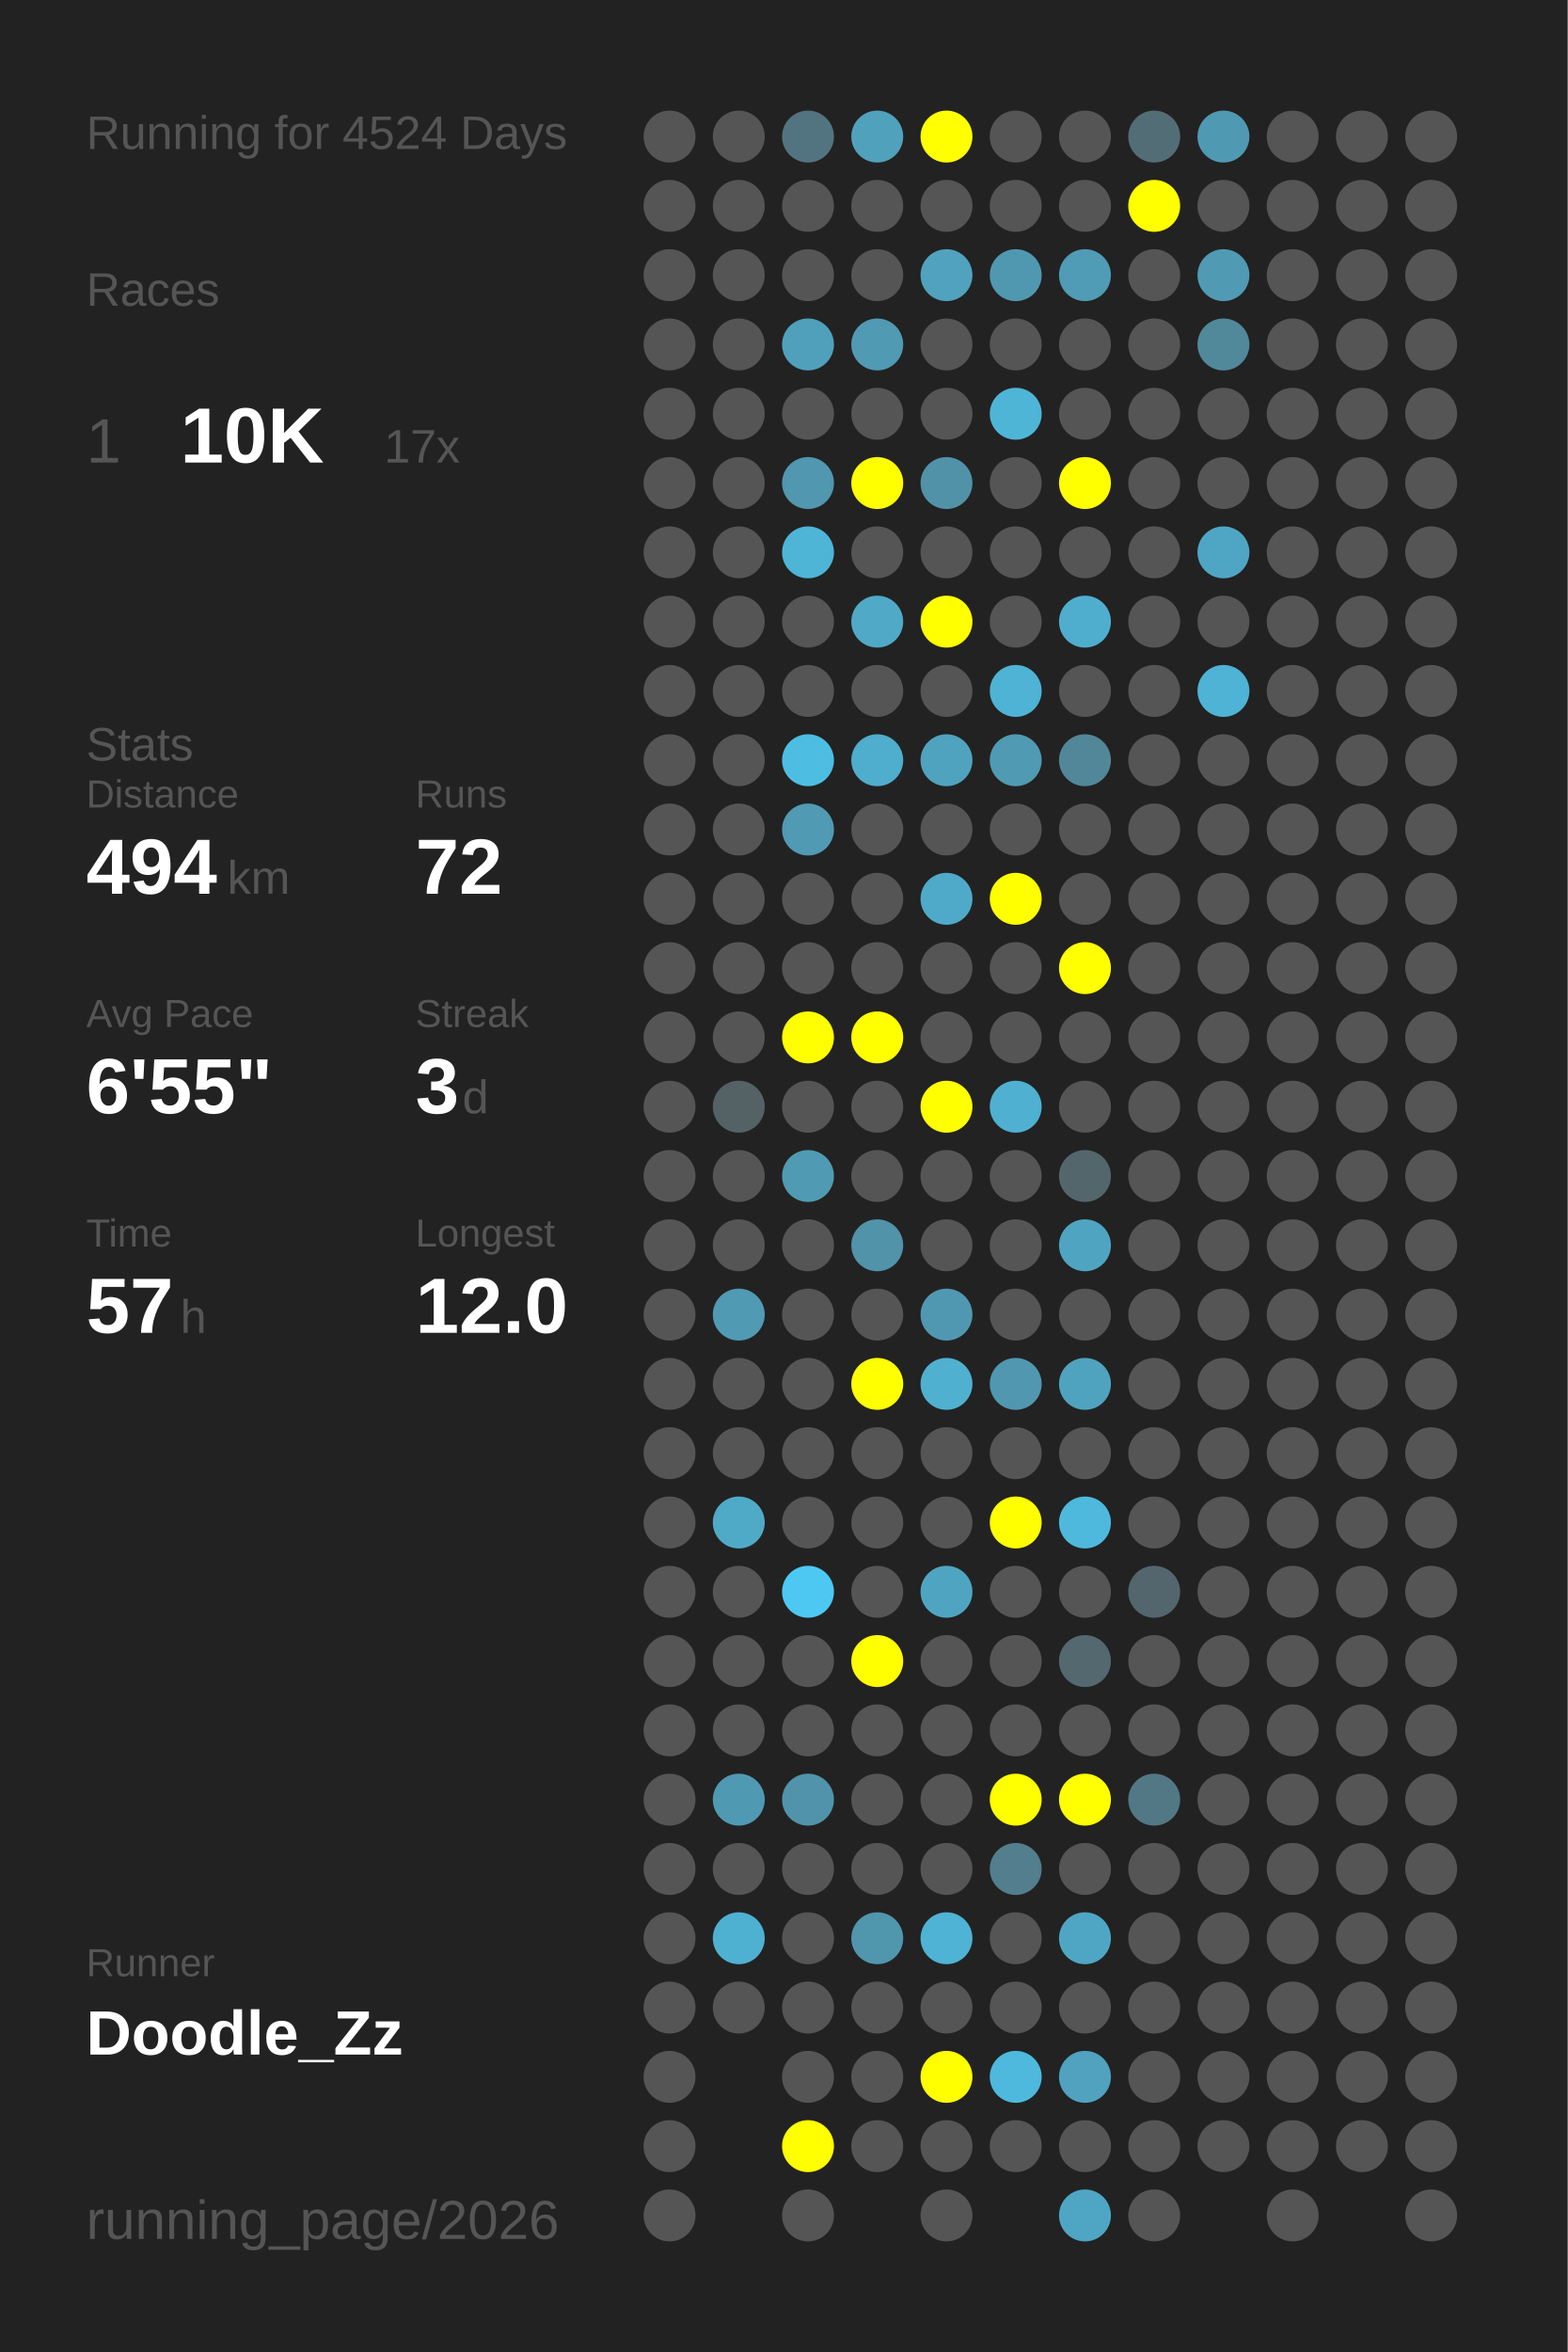
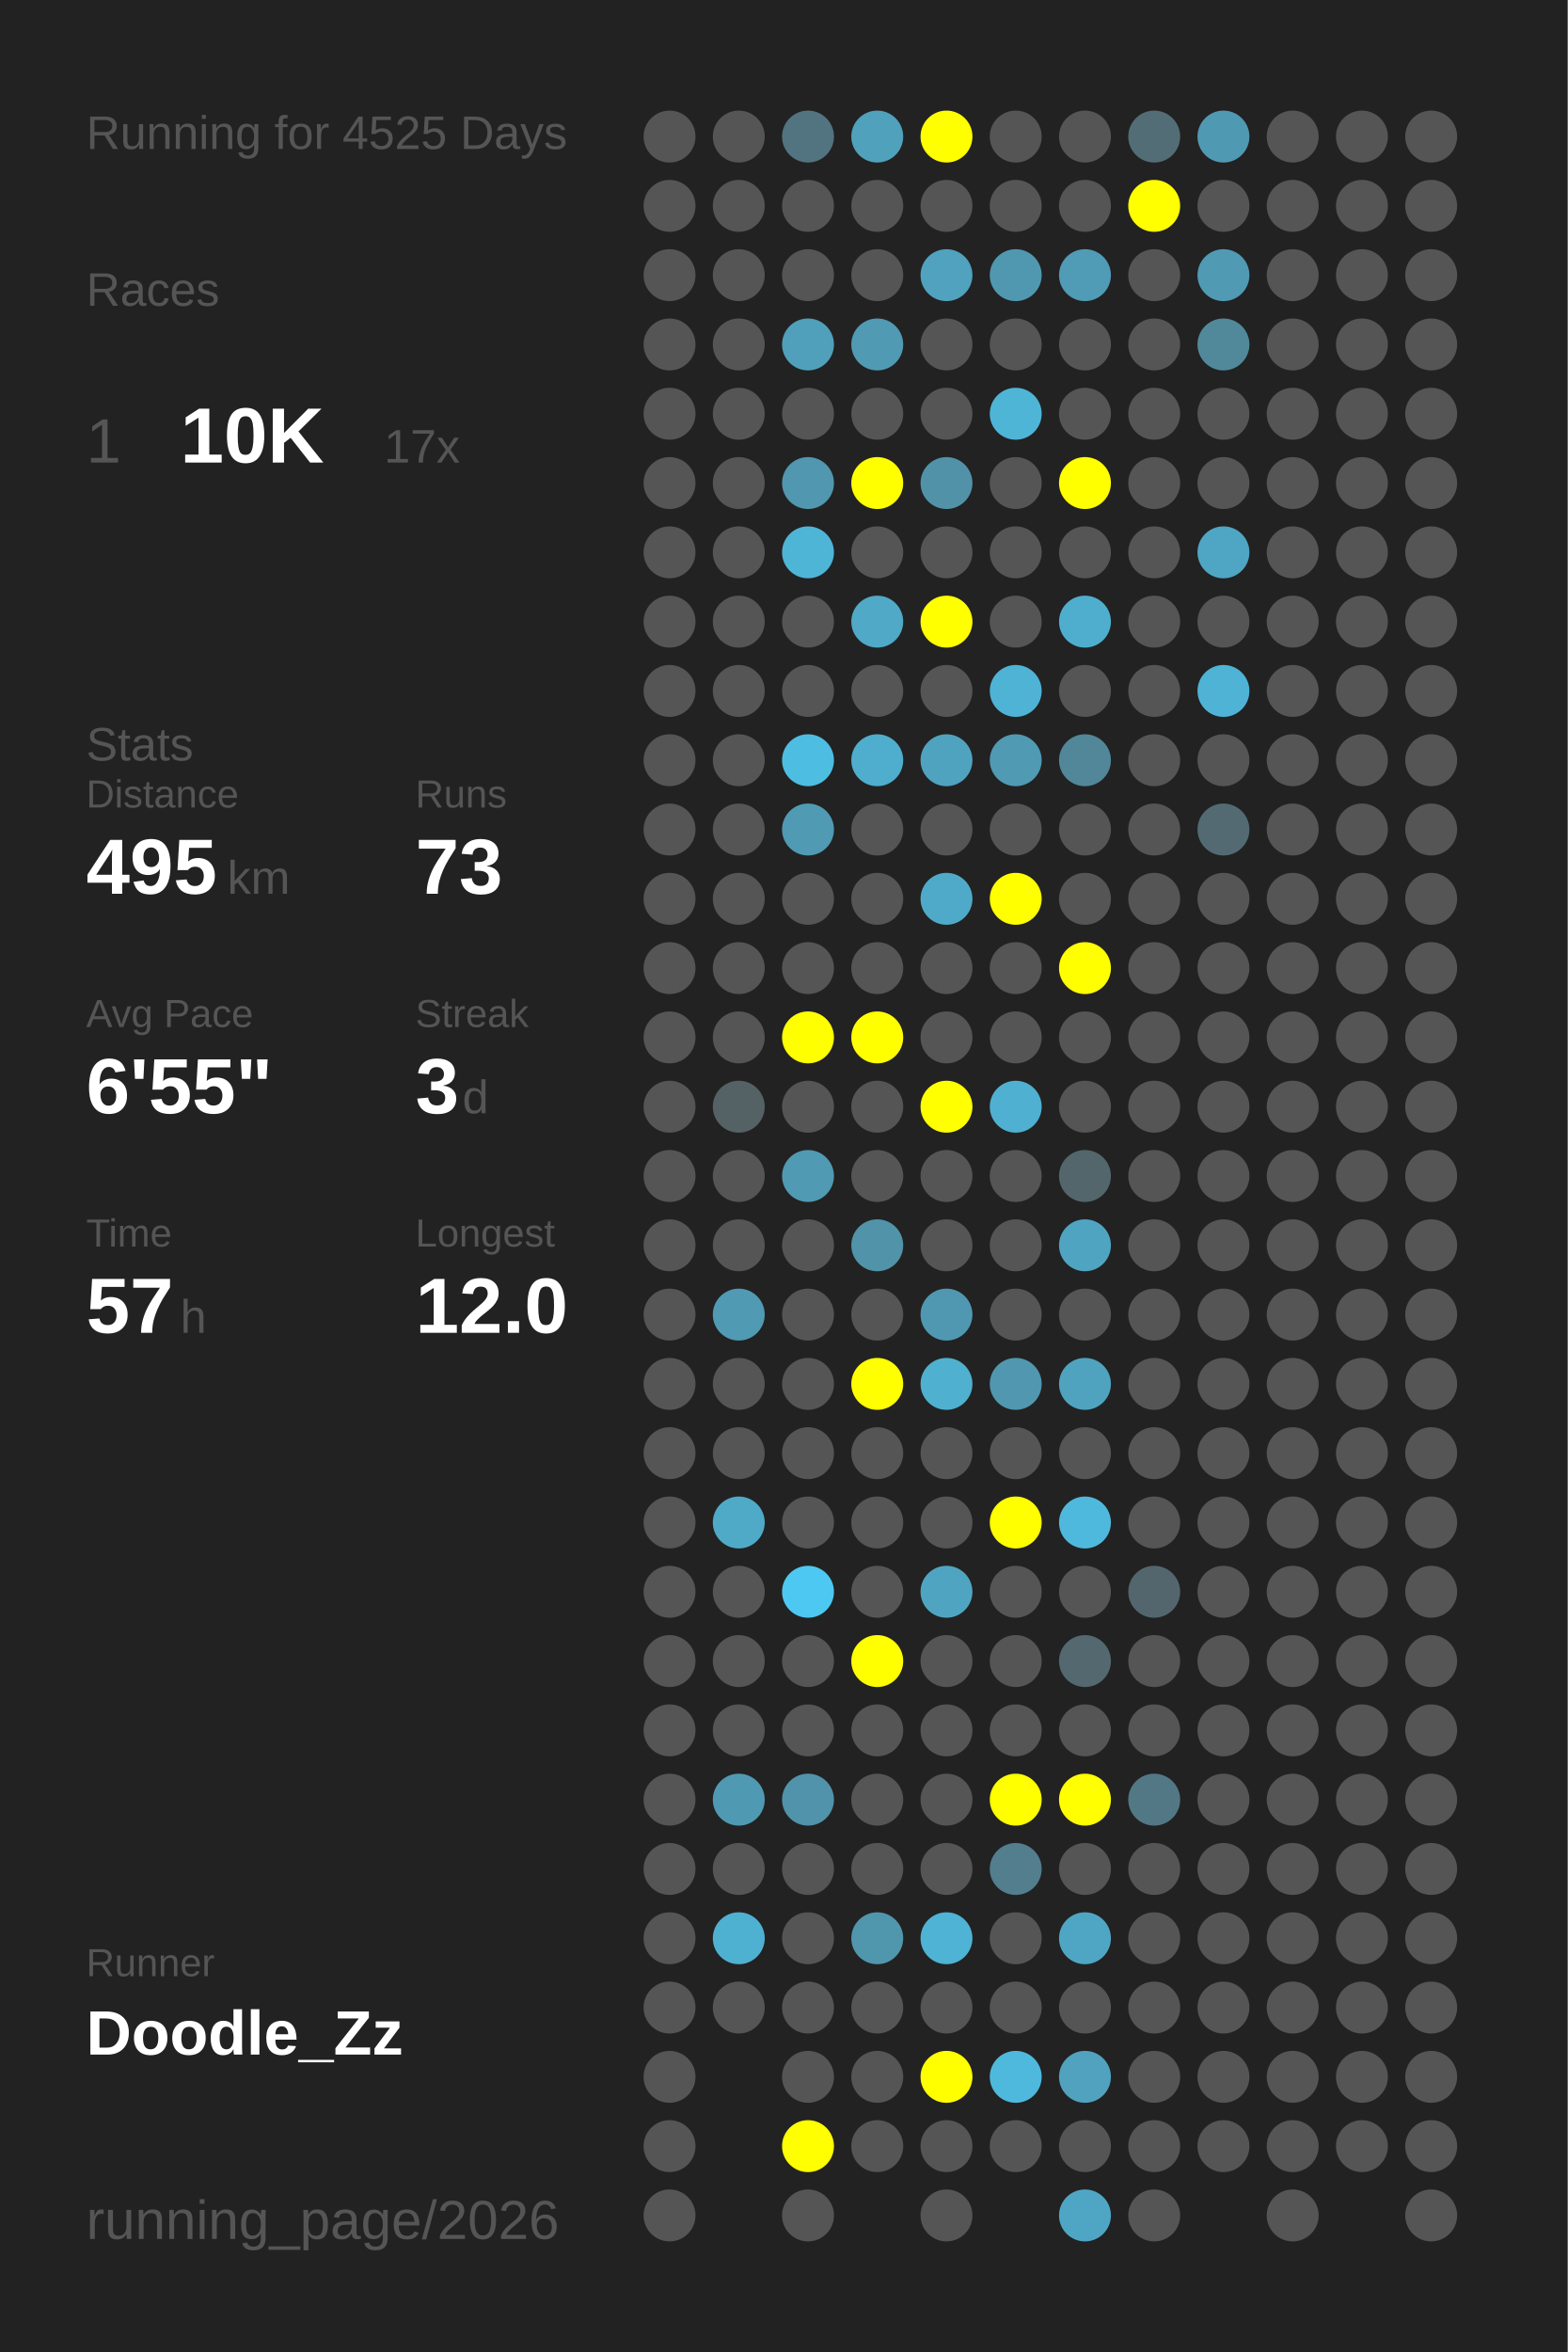
<svg xmlns="http://www.w3.org/2000/svg" baseProfile="full" height="300mm" version="1.1" viewBox="0,0,200,300" width="200mm">
  <defs />
  <rect fill="#222222" height="300" width="200" x="0" y="0" />
-   <text fill="#555555" style="font-size:6px; font-family:Arial;" x="11" y="19">Running for 4524 Days</text>
+   <text fill="#555555" style="font-size:6px; font-family:Arial;" x="11" y="19">Running for 4525 Days</text>
  <text fill="#555555" style="font-size:6px; font-family:Arial;" x="11" y="39">Races</text>
  <text fill="#555555" style="font-size:8px; font-family:Arial;" x="11" y="59">1</text>
  <text fill="#FFFFFF" style="font-size:10px; font-family:Arial; font-weight:bold;" x="23" y="59">10K</text>
  <text fill="#555555" style="font-size:6px; font-family:Arial;" x="49" y="59">17x</text>
  <text fill="#555555" style="font-size:6px; font-family:Arial;" x="11" y="97">Stats</text>
  <text fill="#555555" style="font-size:5px; font-family:Arial;" x="11" y="103">Distance</text>
-   <text fill="#FFFFFF" style="font-size:10px; font-family:Arial; font-weight:bold;" x="11" y="114">494</text>
+   <text fill="#FFFFFF" style="font-size:10px; font-family:Arial; font-weight:bold;" x="11" y="114">495</text>
  <text fill="#555555" style="font-size:6px; font-family:Arial;" x="29" y="114">km</text>
  <text fill="#555555" style="font-size:5px; font-family:Arial;" x="53" y="103">Runs</text>
-   <text fill="#FFFFFF" style="font-size:10px; font-family:Arial; font-weight:bold;" x="53" y="114">72</text>
+   <text fill="#FFFFFF" style="font-size:10px; font-family:Arial; font-weight:bold;" x="53" y="114">73</text>
  <text fill="#555555" style="font-size:5px; font-family:Arial;" x="11" y="131">Avg Pace</text>
  <text fill="#FFFFFF" style="font-size:10px; font-family:Arial; font-weight:bold;" x="11" y="142">6'55"</text>
  <text fill="#555555" style="font-size:5px; font-family:Arial;" x="53" y="131">Streak</text>
  <text fill="#FFFFFF" style="font-size:10px; font-family:Arial; font-weight:bold;" x="53" y="142">3</text>
  <text fill="#555555" style="font-size:6px; font-family:Arial;" x="59" y="142">d</text>
  <text fill="#555555" style="font-size:5px; font-family:Arial;" x="11" y="159">Time</text>
  <text fill="#FFFFFF" style="font-size:10px; font-family:Arial; font-weight:bold;" x="11" y="170">57</text>
  <text fill="#555555" style="font-size:6px; font-family:Arial;" x="23" y="170">h</text>
  <text fill="#555555" style="font-size:5px; font-family:Arial;" x="53" y="159">Longest</text>
  <text fill="#FFFFFF" style="font-size:10px; font-family:Arial; font-weight:bold;" x="53" y="170">12.0</text>
  <text fill="#555555" style="font-size:5px; font-family:Arial;" x="11" y="252.065">Runner</text>
  <text fill="#FFFFFF" style="font-size:8px; font-family:Arial; font-weight:bold;" x="11" y="262.065">Doodle_Zz</text>
  <text fill="#555555" style="font-size:7px; font-family:Arial;" x="11" y="285.581">running_page/2026</text>
  <circle cx="85.417" cy="17.419" fill="#555555" r="3.312" />
  <circle cx="85.417" cy="26.258" fill="#555555" r="3.312" />
  <circle cx="85.417" cy="35.097" fill="#555555" r="3.312" />
  <circle cx="85.417" cy="43.935" fill="#555555" r="3.312" />
  <circle cx="85.417" cy="52.774" fill="#555555" r="3.312" />
  <circle cx="85.417" cy="61.613" fill="#555555" r="3.312" />
  <circle cx="85.417" cy="70.452" fill="#555555" r="3.312" />
  <circle cx="85.417" cy="79.29" fill="#555555" r="3.312" />
  <circle cx="85.417" cy="88.129" fill="#555555" r="3.312" />
  <circle cx="85.417" cy="96.968" fill="#555555" r="3.312" />
  <circle cx="85.417" cy="105.806" fill="#555555" r="3.312" />
  <circle cx="85.417" cy="114.645" fill="#555555" r="3.312" />
  <circle cx="85.417" cy="123.484" fill="#555555" r="3.312" />
  <circle cx="85.417" cy="132.323" fill="#555555" r="3.312" />
  <circle cx="85.417" cy="141.161" fill="#555555" r="3.312" />
  <circle cx="85.417" cy="150" fill="#555555" r="3.312" />
  <circle cx="85.417" cy="158.839" fill="#555555" r="3.312" />
  <circle cx="85.417" cy="167.677" fill="#555555" r="3.312" />
  <circle cx="85.417" cy="176.516" fill="#555555" r="3.312" />
  <circle cx="85.417" cy="185.355" fill="#555555" r="3.312" />
  <circle cx="85.417" cy="194.194" fill="#555555" r="3.312" />
  <circle cx="85.417" cy="203.032" fill="#555555" r="3.312" />
  <circle cx="85.417" cy="211.871" fill="#555555" r="3.312" />
  <circle cx="85.417" cy="220.71" fill="#555555" r="3.312" />
  <circle cx="85.417" cy="229.548" fill="#555555" r="3.312" />
  <circle cx="85.417" cy="238.387" fill="#555555" r="3.312" />
  <circle cx="85.417" cy="247.226" fill="#555555" r="3.312" />
  <circle cx="85.417" cy="256.065" fill="#555555" r="3.312" />
  <circle cx="85.417" cy="264.903" fill="#555555" r="3.312" />
  <circle cx="85.417" cy="273.742" fill="#555555" r="3.312" />
  <circle cx="85.417" cy="282.581" fill="#555555" r="3.312" />
  <circle cx="94.25" cy="17.419" fill="#555555" r="3.312" />
  <circle cx="94.25" cy="26.258" fill="#555555" r="3.312" />
  <circle cx="94.25" cy="35.097" fill="#555555" r="3.312" />
  <circle cx="94.25" cy="43.935" fill="#555555" r="3.312" />
  <circle cx="94.25" cy="52.774" fill="#555555" r="3.312" />
  <circle cx="94.25" cy="61.613" fill="#555555" r="3.312" />
  <circle cx="94.25" cy="70.452" fill="#555555" r="3.312" />
  <circle cx="94.25" cy="79.29" fill="#555555" r="3.312" />
  <circle cx="94.25" cy="88.129" fill="#555555" r="3.312" />
  <circle cx="94.25" cy="96.968" fill="#555555" r="3.312" />
  <circle cx="94.25" cy="105.806" fill="#555555" r="3.312" />
  <circle cx="94.25" cy="114.645" fill="#555555" r="3.312" />
  <circle cx="94.25" cy="123.484" fill="#555555" r="3.312" />
  <circle cx="94.25" cy="132.323" fill="#555555" r="3.312" />
  <circle cx="94.25" cy="141.161" fill="#546266" r="3.312" />
  <circle cx="94.25" cy="150" fill="#555555" r="3.312" />
  <circle cx="94.25" cy="158.839" fill="#555555" r="3.312" />
  <circle cx="94.25" cy="167.677" fill="#509ab3" r="3.312" />
  <circle cx="94.25" cy="176.516" fill="#555555" r="3.312" />
  <circle cx="94.25" cy="185.355" fill="#555555" r="3.312" />
  <circle cx="94.25" cy="194.194" fill="#4faac8" r="3.312" />
  <circle cx="94.25" cy="203.032" fill="#555555" r="3.312" />
  <circle cx="94.25" cy="211.871" fill="#555555" r="3.312" />
  <circle cx="94.25" cy="220.71" fill="#555555" r="3.312" />
  <circle cx="94.25" cy="229.548" fill="#5099b2" r="3.312" />
  <circle cx="94.25" cy="238.387" fill="#555555" r="3.312" />
  <circle cx="94.25" cy="247.226" fill="#4fb1d2" r="3.312" />
  <circle cx="94.25" cy="256.065" fill="#555555" r="3.312" />
  <circle cx="103.083" cy="17.419" fill="#527480" r="3.312" />
  <circle cx="103.083" cy="26.258" fill="#555555" r="3.312" />
  <circle cx="103.083" cy="35.097" fill="#555555" r="3.312" />
  <circle cx="103.083" cy="43.935" fill="#50a0bb" r="3.312" />
  <circle cx="103.083" cy="52.774" fill="#555555" r="3.312" />
  <circle cx="103.083" cy="61.613" fill="#5097af" r="3.312" />
  <circle cx="103.083" cy="70.452" fill="#4eb5d7" r="3.312" />
  <circle cx="103.083" cy="79.29" fill="#555555" r="3.312" />
  <circle cx="103.083" cy="88.129" fill="#555555" r="3.312" />
  <circle cx="103.083" cy="96.968" fill="#4ebde2" r="3.312" />
  <circle cx="103.083" cy="105.806" fill="#509ab3" r="3.312" />
  <circle cx="103.083" cy="114.645" fill="#555555" r="3.312" />
  <circle cx="103.083" cy="123.484" fill="#555555" r="3.312" />
  <circle cx="103.083" cy="132.323" fill="#FFFF00" r="3.312" />
  <circle cx="103.083" cy="141.161" fill="#555555" r="3.312" />
  <circle cx="103.083" cy="150" fill="#509ab3" r="3.312" />
  <circle cx="103.083" cy="158.839" fill="#555555" r="3.312" />
  <circle cx="103.083" cy="167.677" fill="#555555" r="3.312" />
  <circle cx="103.083" cy="176.516" fill="#555555" r="3.312" />
  <circle cx="103.083" cy="185.355" fill="#555555" r="3.312" />
  <circle cx="103.083" cy="194.194" fill="#555555" r="3.312" />
  <circle cx="103.083" cy="203.032" fill="#4dc8f2" r="3.312" />
  <circle cx="103.083" cy="211.871" fill="#555555" r="3.312" />
  <circle cx="103.083" cy="220.71" fill="#555555" r="3.312" />
  <circle cx="103.083" cy="229.548" fill="#5093aa" r="3.312" />
  <circle cx="103.083" cy="238.387" fill="#555555" r="3.312" />
  <circle cx="103.083" cy="247.226" fill="#555555" r="3.312" />
  <circle cx="103.083" cy="256.065" fill="#555555" r="3.312" />
  <circle cx="103.083" cy="264.903" fill="#555555" r="3.312" />
  <circle cx="103.083" cy="273.742" fill="#FFFF00" r="3.312" />
  <circle cx="103.083" cy="282.581" fill="#555555" r="3.312" />
  <circle cx="111.917" cy="17.419" fill="#50a1bc" r="3.312" />
  <circle cx="111.917" cy="26.258" fill="#555555" r="3.312" />
  <circle cx="111.917" cy="35.097" fill="#555555" r="3.312" />
  <circle cx="111.917" cy="43.935" fill="#509ab3" r="3.312" />
  <circle cx="111.917" cy="52.774" fill="#555555" r="3.312" />
  <circle cx="111.917" cy="61.613" fill="#FFFF00" r="3.312" />
  <circle cx="111.917" cy="70.452" fill="#555555" r="3.312" />
  <circle cx="111.917" cy="79.29" fill="#4fa9c7" r="3.312" />
  <circle cx="111.917" cy="88.129" fill="#555555" r="3.312" />
  <circle cx="111.917" cy="96.968" fill="#4fadcd" r="3.312" />
  <circle cx="111.917" cy="105.806" fill="#555555" r="3.312" />
  <circle cx="111.917" cy="114.645" fill="#555555" r="3.312" />
  <circle cx="111.917" cy="123.484" fill="#555555" r="3.312" />
  <circle cx="111.917" cy="132.323" fill="#FFFF00" r="3.312" />
  <circle cx="111.917" cy="141.161" fill="#555555" r="3.312" />
  <circle cx="111.917" cy="150" fill="#555555" r="3.312" />
  <circle cx="111.917" cy="158.839" fill="#5193a9" r="3.312" />
  <circle cx="111.917" cy="167.677" fill="#555555" r="3.312" />
  <circle cx="111.917" cy="176.516" fill="#FFFF00" r="3.312" />
  <circle cx="111.917" cy="185.355" fill="#555555" r="3.312" />
  <circle cx="111.917" cy="194.194" fill="#555555" r="3.312" />
  <circle cx="111.917" cy="203.032" fill="#555555" r="3.312" />
  <circle cx="111.917" cy="211.871" fill="#FFFF00" r="3.312" />
  <circle cx="111.917" cy="220.71" fill="#555555" r="3.312" />
  <circle cx="111.917" cy="229.548" fill="#555555" r="3.312" />
  <circle cx="111.917" cy="238.387" fill="#555555" r="3.312" />
  <circle cx="111.917" cy="247.226" fill="#5096ad" r="3.312" />
  <circle cx="111.917" cy="256.065" fill="#555555" r="3.312" />
  <circle cx="111.917" cy="264.903" fill="#555555" r="3.312" />
  <circle cx="111.917" cy="273.742" fill="#555555" r="3.312" />
  <circle cx="120.75" cy="17.419" fill="#FFFF00" r="3.312" />
  <circle cx="120.75" cy="26.258" fill="#555555" r="3.312" />
  <circle cx="120.75" cy="35.097" fill="#50a2be" r="3.312" />
  <circle cx="120.75" cy="43.935" fill="#555555" r="3.312" />
  <circle cx="120.75" cy="52.774" fill="#555555" r="3.312" />
  <circle cx="120.75" cy="61.613" fill="#5192a8" r="3.312" />
  <circle cx="120.75" cy="70.452" fill="#555555" r="3.312" />
  <circle cx="120.75" cy="79.29" fill="#FFFF00" r="3.312" />
  <circle cx="120.75" cy="88.129" fill="#555555" r="3.312" />
  <circle cx="120.75" cy="96.968" fill="#4fa3bf" r="3.312" />
  <circle cx="120.75" cy="105.806" fill="#555555" r="3.312" />
  <circle cx="120.75" cy="114.645" fill="#4faac9" r="3.312" />
  <circle cx="120.75" cy="123.484" fill="#555555" r="3.312" />
  <circle cx="120.75" cy="132.323" fill="#555555" r="3.312" />
  <circle cx="120.75" cy="141.161" fill="#FFFF00" r="3.312" />
  <circle cx="120.75" cy="150" fill="#555555" r="3.312" />
  <circle cx="120.75" cy="158.839" fill="#555555" r="3.312" />
  <circle cx="120.75" cy="167.677" fill="#5098b1" r="3.312" />
  <circle cx="120.75" cy="176.516" fill="#4fb0d0" r="3.312" />
  <circle cx="120.75" cy="185.355" fill="#555555" r="3.312" />
  <circle cx="120.75" cy="194.194" fill="#555555" r="3.312" />
  <circle cx="120.75" cy="203.032" fill="#4fa5c1" r="3.312" />
  <circle cx="120.75" cy="211.871" fill="#555555" r="3.312" />
  <circle cx="120.75" cy="220.71" fill="#555555" r="3.312" />
  <circle cx="120.75" cy="229.548" fill="#555555" r="3.312" />
  <circle cx="120.75" cy="238.387" fill="#555555" r="3.312" />
  <circle cx="120.75" cy="247.226" fill="#4eb3d4" r="3.312" />
  <circle cx="120.75" cy="256.065" fill="#555555" r="3.312" />
  <circle cx="120.75" cy="264.903" fill="#FFFF00" r="3.312" />
  <circle cx="120.75" cy="273.742" fill="#555555" r="3.312" />
  <circle cx="120.75" cy="282.581" fill="#555555" r="3.312" />
  <circle cx="129.583" cy="17.419" fill="#555555" r="3.312" />
  <circle cx="129.583" cy="26.258" fill="#555555" r="3.312" />
  <circle cx="129.583" cy="35.097" fill="#5098b0" r="3.312" />
  <circle cx="129.583" cy="43.935" fill="#555555" r="3.312" />
  <circle cx="129.583" cy="52.774" fill="#4eb5d7" r="3.312" />
  <circle cx="129.583" cy="61.613" fill="#555555" r="3.312" />
  <circle cx="129.583" cy="70.452" fill="#555555" r="3.312" />
  <circle cx="129.583" cy="79.29" fill="#555555" r="3.312" />
  <circle cx="129.583" cy="88.129" fill="#4eb3d5" r="3.312" />
  <circle cx="129.583" cy="96.968" fill="#509ab3" r="3.312" />
  <circle cx="129.583" cy="105.806" fill="#555555" r="3.312" />
  <circle cx="129.583" cy="114.645" fill="#FFFF00" r="3.312" />
  <circle cx="129.583" cy="123.484" fill="#555555" r="3.312" />
  <circle cx="129.583" cy="132.323" fill="#555555" r="3.312" />
  <circle cx="129.583" cy="141.161" fill="#4fb0d1" r="3.312" />
  <circle cx="129.583" cy="150" fill="#555555" r="3.312" />
  <circle cx="129.583" cy="158.839" fill="#555555" r="3.312" />
  <circle cx="129.583" cy="167.677" fill="#555555" r="3.312" />
  <circle cx="129.583" cy="176.516" fill="#5097af" r="3.312" />
  <circle cx="129.583" cy="185.355" fill="#555555" r="3.312" />
  <circle cx="129.583" cy="194.194" fill="#FFFF00" r="3.312" />
  <circle cx="129.583" cy="203.032" fill="#555555" r="3.312" />
  <circle cx="129.583" cy="211.871" fill="#555555" r="3.312" />
  <circle cx="129.583" cy="220.71" fill="#555555" r="3.312" />
  <circle cx="129.583" cy="229.548" fill="#FFFF00" r="3.312" />
  <circle cx="129.583" cy="238.387" fill="#527e8d" r="3.312" />
  <circle cx="129.583" cy="247.226" fill="#555555" r="3.312" />
  <circle cx="129.583" cy="256.065" fill="#555555" r="3.312" />
  <circle cx="129.583" cy="264.903" fill="#4eb9dd" r="3.312" />
  <circle cx="129.583" cy="273.742" fill="#555555" r="3.312" />
  <circle cx="138.417" cy="17.419" fill="#555555" r="3.312" />
  <circle cx="138.417" cy="26.258" fill="#555555" r="3.312" />
  <circle cx="138.417" cy="35.097" fill="#509bb5" r="3.312" />
  <circle cx="138.417" cy="43.935" fill="#555555" r="3.312" />
  <circle cx="138.417" cy="52.774" fill="#555555" r="3.312" />
  <circle cx="138.417" cy="61.613" fill="#FFFF00" r="3.312" />
  <circle cx="138.417" cy="70.452" fill="#555555" r="3.312" />
  <circle cx="138.417" cy="79.29" fill="#4faece" r="3.312" />
  <circle cx="138.417" cy="88.129" fill="#555555" r="3.312" />
  <circle cx="138.417" cy="96.968" fill="#518799" r="3.312" />
  <circle cx="138.417" cy="105.806" fill="#555555" r="3.312" />
  <circle cx="138.417" cy="114.645" fill="#555555" r="3.312" />
  <circle cx="138.417" cy="123.484" fill="#FFFF00" r="3.312" />
  <circle cx="138.417" cy="132.323" fill="#555555" r="3.312" />
  <circle cx="138.417" cy="141.161" fill="#555555" r="3.312" />
  <circle cx="138.417" cy="150" fill="#53666c" r="3.312" />
  <circle cx="138.417" cy="158.839" fill="#4fa5c1" r="3.312" />
  <circle cx="138.417" cy="167.677" fill="#555555" r="3.312" />
  <circle cx="138.417" cy="176.516" fill="#4fa3bf" r="3.312" />
  <circle cx="138.417" cy="185.355" fill="#555555" r="3.312" />
  <circle cx="138.417" cy="194.194" fill="#4eb9dd" r="3.312" />
  <circle cx="138.417" cy="203.032" fill="#555555" r="3.312" />
  <circle cx="138.417" cy="211.871" fill="#53686f" r="3.312" />
  <circle cx="138.417" cy="220.71" fill="#555555" r="3.312" />
  <circle cx="138.417" cy="229.548" fill="#FFFF00" r="3.312" />
  <circle cx="138.417" cy="238.387" fill="#555555" r="3.312" />
  <circle cx="138.417" cy="247.226" fill="#4fa6c4" r="3.312" />
  <circle cx="138.417" cy="256.065" fill="#555555" r="3.312" />
  <circle cx="138.417" cy="264.903" fill="#50a2be" r="3.312" />
  <circle cx="138.417" cy="273.742" fill="#555555" r="3.312" />
  <circle cx="138.417" cy="282.581" fill="#4fa6c4" r="3.312" />
  <circle cx="147.25" cy="17.419" fill="#536d76" r="3.312" />
  <circle cx="147.25" cy="26.258" fill="#FFFF00" r="3.312" />
  <circle cx="147.25" cy="35.097" fill="#555555" r="3.312" />
  <circle cx="147.25" cy="43.935" fill="#555555" r="3.312" />
  <circle cx="147.25" cy="52.774" fill="#555555" r="3.312" />
  <circle cx="147.25" cy="61.613" fill="#555555" r="3.312" />
  <circle cx="147.25" cy="70.452" fill="#555555" r="3.312" />
  <circle cx="147.25" cy="79.29" fill="#555555" r="3.312" />
  <circle cx="147.25" cy="88.129" fill="#555555" r="3.312" />
  <circle cx="147.25" cy="96.968" fill="#555555" r="3.312" />
  <circle cx="147.25" cy="105.806" fill="#555555" r="3.312" />
  <circle cx="147.25" cy="114.645" fill="#555555" r="3.312" />
  <circle cx="147.25" cy="123.484" fill="#555555" r="3.312" />
  <circle cx="147.25" cy="132.323" fill="#555555" r="3.312" />
  <circle cx="147.25" cy="141.161" fill="#555555" r="3.312" />
  <circle cx="147.25" cy="150" fill="#555555" r="3.312" />
  <circle cx="147.25" cy="158.839" fill="#555555" r="3.312" />
  <circle cx="147.25" cy="167.677" fill="#555555" r="3.312" />
  <circle cx="147.25" cy="176.516" fill="#555555" r="3.312" />
  <circle cx="147.25" cy="185.355" fill="#555555" r="3.312" />
  <circle cx="147.25" cy="194.194" fill="#555555" r="3.312" />
  <circle cx="147.25" cy="203.032" fill="#53666d" r="3.312" />
  <circle cx="147.25" cy="211.871" fill="#555555" r="3.312" />
  <circle cx="147.25" cy="220.71" fill="#555555" r="3.312" />
  <circle cx="147.25" cy="229.548" fill="#527885" r="3.312" />
  <circle cx="147.25" cy="238.387" fill="#555555" r="3.312" />
  <circle cx="147.25" cy="247.226" fill="#555555" r="3.312" />
  <circle cx="147.25" cy="256.065" fill="#555555" r="3.312" />
  <circle cx="147.25" cy="264.903" fill="#555555" r="3.312" />
  <circle cx="147.25" cy="273.742" fill="#555555" r="3.312" />
  <circle cx="147.25" cy="282.581" fill="#555555" r="3.312" />
  <circle cx="156.083" cy="17.419" fill="#5099b2" r="3.312" />
  <circle cx="156.083" cy="26.258" fill="#555555" r="3.312" />
  <circle cx="156.083" cy="35.097" fill="#509ab3" r="3.312" />
  <circle cx="156.083" cy="43.935" fill="#51899b" r="3.312" />
  <circle cx="156.083" cy="52.774" fill="#555555" r="3.312" />
  <circle cx="156.083" cy="61.613" fill="#555555" r="3.312" />
  <circle cx="156.083" cy="70.452" fill="#4fa6c4" r="3.312" />
  <circle cx="156.083" cy="79.29" fill="#555555" r="3.312" />
  <circle cx="156.083" cy="88.129" fill="#4eb3d5" r="3.312" />
  <circle cx="156.083" cy="96.968" fill="#555555" r="3.312" />
-   <circle cx="156.083" cy="105.806" fill="#555555" r="3.312" />
+   <circle cx="156.083" cy="105.806" fill="#536a72" r="3.312" />
  <circle cx="156.083" cy="114.645" fill="#555555" r="3.312" />
  <circle cx="156.083" cy="123.484" fill="#555555" r="3.312" />
  <circle cx="156.083" cy="132.323" fill="#555555" r="3.312" />
  <circle cx="156.083" cy="141.161" fill="#555555" r="3.312" />
  <circle cx="156.083" cy="150" fill="#555555" r="3.312" />
  <circle cx="156.083" cy="158.839" fill="#555555" r="3.312" />
  <circle cx="156.083" cy="167.677" fill="#555555" r="3.312" />
  <circle cx="156.083" cy="176.516" fill="#555555" r="3.312" />
  <circle cx="156.083" cy="185.355" fill="#555555" r="3.312" />
  <circle cx="156.083" cy="194.194" fill="#555555" r="3.312" />
  <circle cx="156.083" cy="203.032" fill="#555555" r="3.312" />
  <circle cx="156.083" cy="211.871" fill="#555555" r="3.312" />
  <circle cx="156.083" cy="220.71" fill="#555555" r="3.312" />
  <circle cx="156.083" cy="229.548" fill="#555555" r="3.312" />
  <circle cx="156.083" cy="238.387" fill="#555555" r="3.312" />
  <circle cx="156.083" cy="247.226" fill="#555555" r="3.312" />
  <circle cx="156.083" cy="256.065" fill="#555555" r="3.312" />
  <circle cx="156.083" cy="264.903" fill="#555555" r="3.312" />
  <circle cx="156.083" cy="273.742" fill="#555555" r="3.312" />
  <circle cx="164.917" cy="17.419" fill="#555555" r="3.312" />
  <circle cx="164.917" cy="26.258" fill="#555555" r="3.312" />
  <circle cx="164.917" cy="35.097" fill="#555555" r="3.312" />
  <circle cx="164.917" cy="43.935" fill="#555555" r="3.312" />
  <circle cx="164.917" cy="52.774" fill="#555555" r="3.312" />
  <circle cx="164.917" cy="61.613" fill="#555555" r="3.312" />
  <circle cx="164.917" cy="70.452" fill="#555555" r="3.312" />
  <circle cx="164.917" cy="79.29" fill="#555555" r="3.312" />
  <circle cx="164.917" cy="88.129" fill="#555555" r="3.312" />
  <circle cx="164.917" cy="96.968" fill="#555555" r="3.312" />
  <circle cx="164.917" cy="105.806" fill="#555555" r="3.312" />
  <circle cx="164.917" cy="114.645" fill="#555555" r="3.312" />
  <circle cx="164.917" cy="123.484" fill="#555555" r="3.312" />
  <circle cx="164.917" cy="132.323" fill="#555555" r="3.312" />
  <circle cx="164.917" cy="141.161" fill="#555555" r="3.312" />
  <circle cx="164.917" cy="150" fill="#555555" r="3.312" />
  <circle cx="164.917" cy="158.839" fill="#555555" r="3.312" />
  <circle cx="164.917" cy="167.677" fill="#555555" r="3.312" />
  <circle cx="164.917" cy="176.516" fill="#555555" r="3.312" />
  <circle cx="164.917" cy="185.355" fill="#555555" r="3.312" />
  <circle cx="164.917" cy="194.194" fill="#555555" r="3.312" />
  <circle cx="164.917" cy="203.032" fill="#555555" r="3.312" />
  <circle cx="164.917" cy="211.871" fill="#555555" r="3.312" />
  <circle cx="164.917" cy="220.71" fill="#555555" r="3.312" />
  <circle cx="164.917" cy="229.548" fill="#555555" r="3.312" />
  <circle cx="164.917" cy="238.387" fill="#555555" r="3.312" />
  <circle cx="164.917" cy="247.226" fill="#555555" r="3.312" />
  <circle cx="164.917" cy="256.065" fill="#555555" r="3.312" />
  <circle cx="164.917" cy="264.903" fill="#555555" r="3.312" />
  <circle cx="164.917" cy="273.742" fill="#555555" r="3.312" />
  <circle cx="164.917" cy="282.581" fill="#555555" r="3.312" />
  <circle cx="173.75" cy="17.419" fill="#555555" r="3.312" />
  <circle cx="173.75" cy="26.258" fill="#555555" r="3.312" />
  <circle cx="173.75" cy="35.097" fill="#555555" r="3.312" />
  <circle cx="173.75" cy="43.935" fill="#555555" r="3.312" />
  <circle cx="173.75" cy="52.774" fill="#555555" r="3.312" />
  <circle cx="173.75" cy="61.613" fill="#555555" r="3.312" />
  <circle cx="173.75" cy="70.452" fill="#555555" r="3.312" />
  <circle cx="173.75" cy="79.29" fill="#555555" r="3.312" />
  <circle cx="173.75" cy="88.129" fill="#555555" r="3.312" />
  <circle cx="173.75" cy="96.968" fill="#555555" r="3.312" />
  <circle cx="173.75" cy="105.806" fill="#555555" r="3.312" />
  <circle cx="173.75" cy="114.645" fill="#555555" r="3.312" />
  <circle cx="173.75" cy="123.484" fill="#555555" r="3.312" />
  <circle cx="173.75" cy="132.323" fill="#555555" r="3.312" />
  <circle cx="173.75" cy="141.161" fill="#555555" r="3.312" />
  <circle cx="173.75" cy="150" fill="#555555" r="3.312" />
  <circle cx="173.75" cy="158.839" fill="#555555" r="3.312" />
  <circle cx="173.75" cy="167.677" fill="#555555" r="3.312" />
  <circle cx="173.75" cy="176.516" fill="#555555" r="3.312" />
  <circle cx="173.75" cy="185.355" fill="#555555" r="3.312" />
  <circle cx="173.75" cy="194.194" fill="#555555" r="3.312" />
  <circle cx="173.75" cy="203.032" fill="#555555" r="3.312" />
  <circle cx="173.75" cy="211.871" fill="#555555" r="3.312" />
  <circle cx="173.75" cy="220.71" fill="#555555" r="3.312" />
  <circle cx="173.75" cy="229.548" fill="#555555" r="3.312" />
  <circle cx="173.75" cy="238.387" fill="#555555" r="3.312" />
  <circle cx="173.75" cy="247.226" fill="#555555" r="3.312" />
  <circle cx="173.75" cy="256.065" fill="#555555" r="3.312" />
  <circle cx="173.75" cy="264.903" fill="#555555" r="3.312" />
  <circle cx="173.75" cy="273.742" fill="#555555" r="3.312" />
  <circle cx="182.583" cy="17.419" fill="#555555" r="3.312" />
  <circle cx="182.583" cy="26.258" fill="#555555" r="3.312" />
  <circle cx="182.583" cy="35.097" fill="#555555" r="3.312" />
  <circle cx="182.583" cy="43.935" fill="#555555" r="3.312" />
  <circle cx="182.583" cy="52.774" fill="#555555" r="3.312" />
  <circle cx="182.583" cy="61.613" fill="#555555" r="3.312" />
  <circle cx="182.583" cy="70.452" fill="#555555" r="3.312" />
  <circle cx="182.583" cy="79.29" fill="#555555" r="3.312" />
  <circle cx="182.583" cy="88.129" fill="#555555" r="3.312" />
  <circle cx="182.583" cy="96.968" fill="#555555" r="3.312" />
  <circle cx="182.583" cy="105.806" fill="#555555" r="3.312" />
  <circle cx="182.583" cy="114.645" fill="#555555" r="3.312" />
  <circle cx="182.583" cy="123.484" fill="#555555" r="3.312" />
  <circle cx="182.583" cy="132.323" fill="#555555" r="3.312" />
  <circle cx="182.583" cy="141.161" fill="#555555" r="3.312" />
  <circle cx="182.583" cy="150" fill="#555555" r="3.312" />
  <circle cx="182.583" cy="158.839" fill="#555555" r="3.312" />
  <circle cx="182.583" cy="167.677" fill="#555555" r="3.312" />
  <circle cx="182.583" cy="176.516" fill="#555555" r="3.312" />
  <circle cx="182.583" cy="185.355" fill="#555555" r="3.312" />
  <circle cx="182.583" cy="194.194" fill="#555555" r="3.312" />
  <circle cx="182.583" cy="203.032" fill="#555555" r="3.312" />
  <circle cx="182.583" cy="211.871" fill="#555555" r="3.312" />
  <circle cx="182.583" cy="220.71" fill="#555555" r="3.312" />
  <circle cx="182.583" cy="229.548" fill="#555555" r="3.312" />
  <circle cx="182.583" cy="238.387" fill="#555555" r="3.312" />
  <circle cx="182.583" cy="247.226" fill="#555555" r="3.312" />
  <circle cx="182.583" cy="256.065" fill="#555555" r="3.312" />
  <circle cx="182.583" cy="264.903" fill="#555555" r="3.312" />
  <circle cx="182.583" cy="273.742" fill="#555555" r="3.312" />
  <circle cx="182.583" cy="282.581" fill="#555555" r="3.312" />
</svg>
